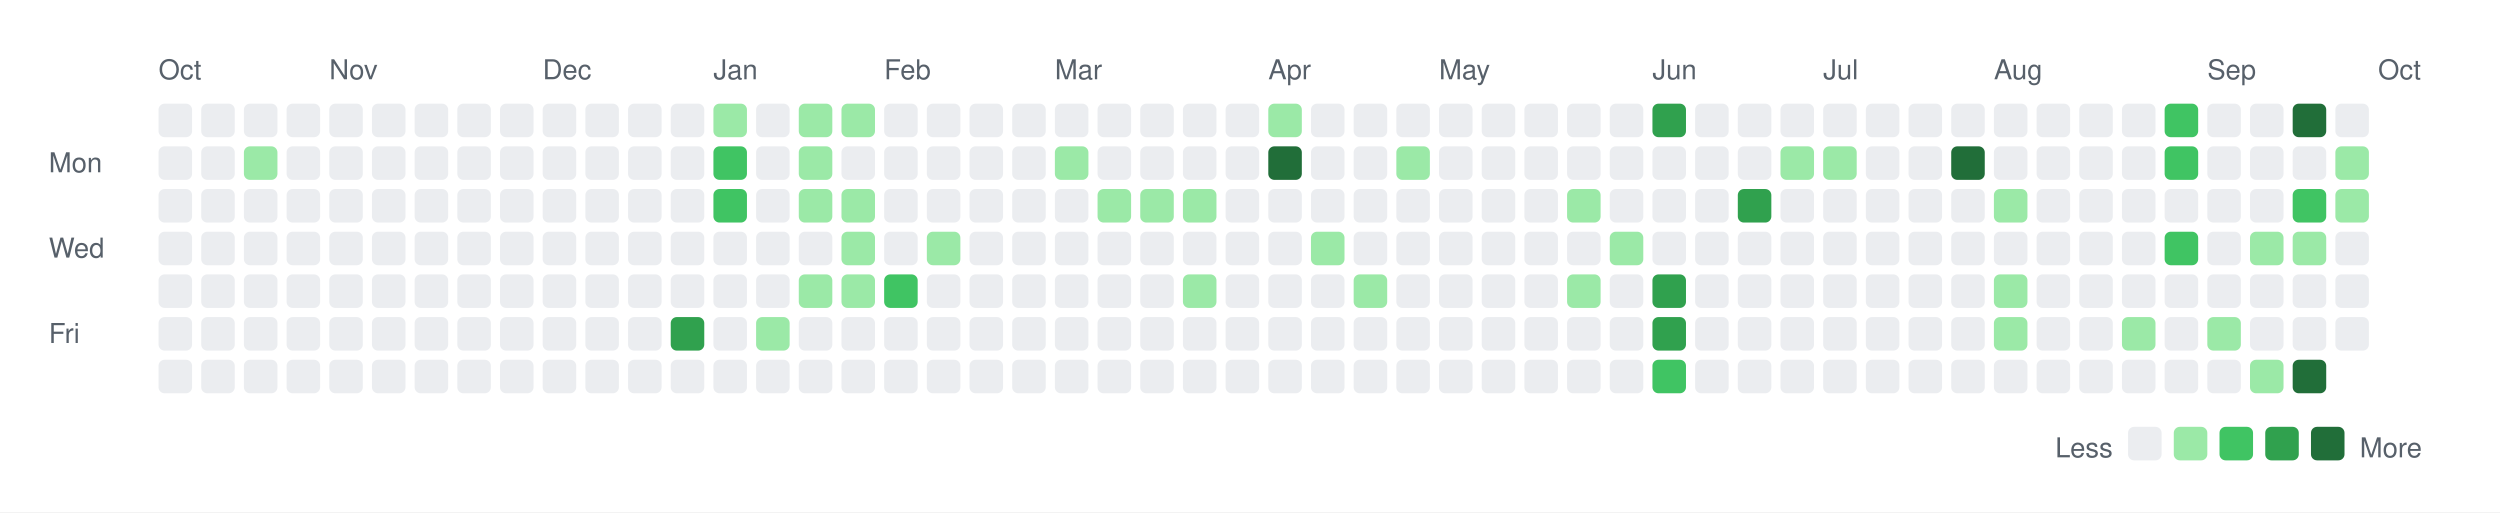
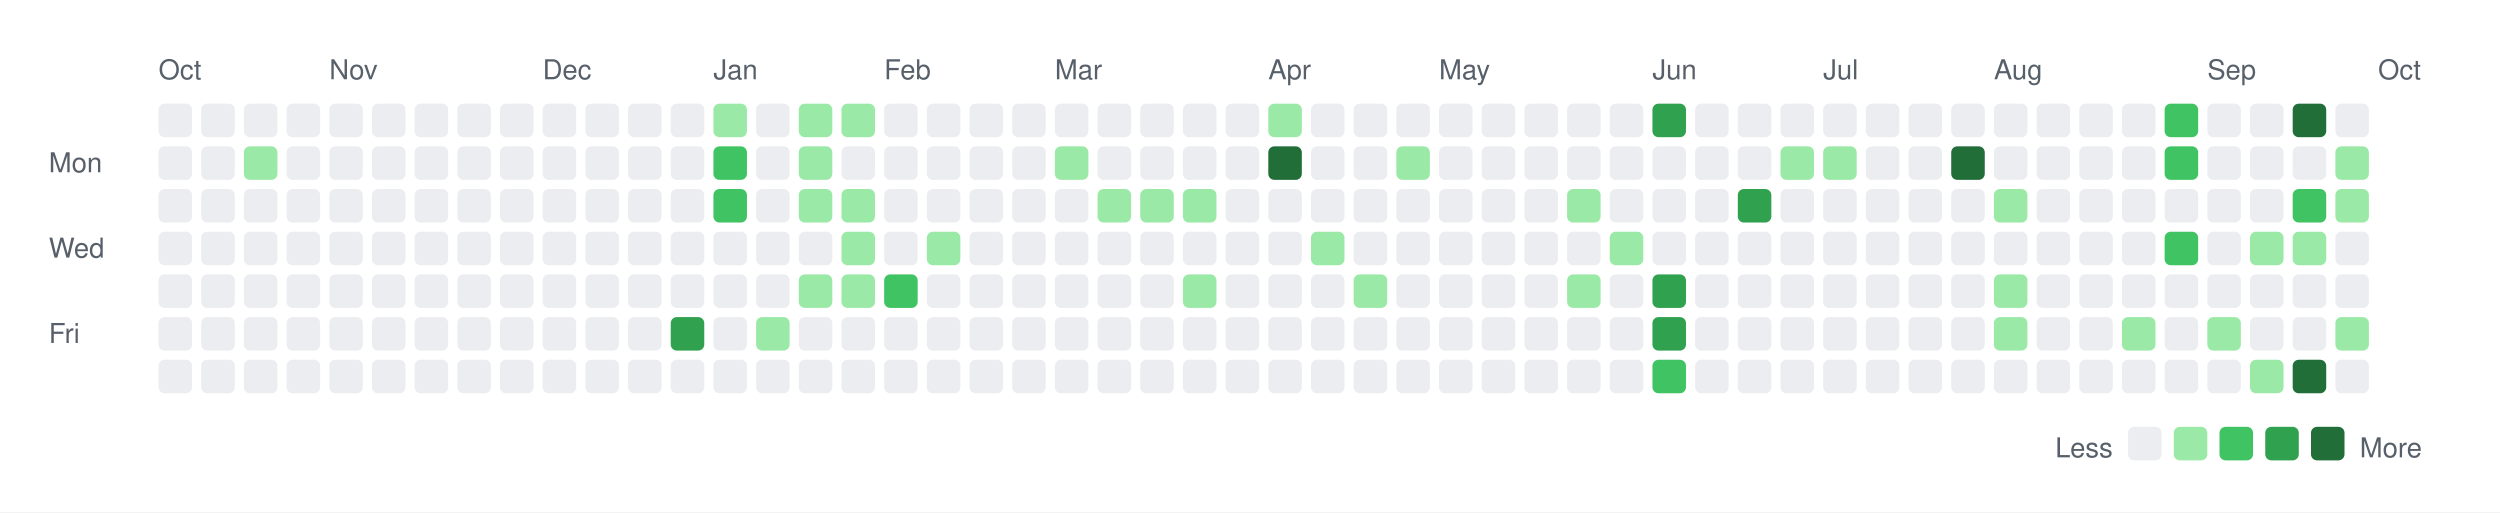
<svg xmlns="http://www.w3.org/2000/svg" width="820" height="168">
  <rect width="820" height="168" fill="white" />
  <style>
    text { font-family: -apple-system, BlinkMacSystemFont, "Segoe UI", Helvetica, Arial, sans-serif; font-size: 9px; fill: #57606a; }
    .legend { font-size: 9px; }
  </style>
  <text x="52" y="26">Oct</text>
  <text x="108" y="26">Nov</text>
  <text x="178" y="26">Dec</text>
  <text x="234" y="26">Jan</text>
  <text x="290" y="26">Feb</text>
  <text x="346" y="26">Mar</text>
  <text x="416" y="26">Apr</text>
  <text x="472" y="26">May</text>
  <text x="542" y="26">Jun</text>
  <text x="598" y="26">Jul</text>
  <text x="654" y="26">Aug</text>
  <text x="724" y="26">Sep</text>
  <text x="780" y="26">Oct</text>
  <text x="16" y="56.5">Mon</text>
  <text x="16" y="84.5">Wed</text>
  <text x="16" y="112.5">Fri</text>
  <rect x="52" y="34" width="11" height="11" rx="2" ry="2" fill="#ebedf0" />
  <rect x="52" y="48" width="11" height="11" rx="2" ry="2" fill="#ebedf0" />
  <rect x="52" y="62" width="11" height="11" rx="2" ry="2" fill="#ebedf0" />
  <rect x="52" y="76" width="11" height="11" rx="2" ry="2" fill="#ebedf0" />
  <rect x="52" y="90" width="11" height="11" rx="2" ry="2" fill="#ebedf0" />
  <rect x="52" y="104" width="11" height="11" rx="2" ry="2" fill="#ebedf0" />
  <rect x="52" y="118" width="11" height="11" rx="2" ry="2" fill="#ebedf0" />
  <rect x="66" y="34" width="11" height="11" rx="2" ry="2" fill="#ebedf0" />
  <rect x="66" y="48" width="11" height="11" rx="2" ry="2" fill="#ebedf0" />
  <rect x="66" y="62" width="11" height="11" rx="2" ry="2" fill="#ebedf0" />
  <rect x="66" y="76" width="11" height="11" rx="2" ry="2" fill="#ebedf0" />
  <rect x="66" y="90" width="11" height="11" rx="2" ry="2" fill="#ebedf0" />
  <rect x="66" y="104" width="11" height="11" rx="2" ry="2" fill="#ebedf0" />
  <rect x="66" y="118" width="11" height="11" rx="2" ry="2" fill="#ebedf0" />
  <rect x="80" y="34" width="11" height="11" rx="2" ry="2" fill="#ebedf0" />
  <rect x="80" y="48" width="11" height="11" rx="2" ry="2" fill="#9be9a7" />
  <rect x="80" y="62" width="11" height="11" rx="2" ry="2" fill="#ebedf0" />
  <rect x="80" y="76" width="11" height="11" rx="2" ry="2" fill="#ebedf0" />
  <rect x="80" y="90" width="11" height="11" rx="2" ry="2" fill="#ebedf0" />
  <rect x="80" y="104" width="11" height="11" rx="2" ry="2" fill="#ebedf0" />
  <rect x="80" y="118" width="11" height="11" rx="2" ry="2" fill="#ebedf0" />
  <rect x="94" y="34" width="11" height="11" rx="2" ry="2" fill="#ebedf0" />
  <rect x="94" y="48" width="11" height="11" rx="2" ry="2" fill="#ebedf0" />
  <rect x="94" y="62" width="11" height="11" rx="2" ry="2" fill="#ebedf0" />
  <rect x="94" y="76" width="11" height="11" rx="2" ry="2" fill="#ebedf0" />
  <rect x="94" y="90" width="11" height="11" rx="2" ry="2" fill="#ebedf0" />
  <rect x="94" y="104" width="11" height="11" rx="2" ry="2" fill="#ebedf0" />
  <rect x="94" y="118" width="11" height="11" rx="2" ry="2" fill="#ebedf0" />
  <rect x="108" y="34" width="11" height="11" rx="2" ry="2" fill="#ebedf0" />
  <rect x="108" y="48" width="11" height="11" rx="2" ry="2" fill="#ebedf0" />
  <rect x="108" y="62" width="11" height="11" rx="2" ry="2" fill="#ebedf0" />
  <rect x="108" y="76" width="11" height="11" rx="2" ry="2" fill="#ebedf0" />
  <rect x="108" y="90" width="11" height="11" rx="2" ry="2" fill="#ebedf0" />
  <rect x="108" y="104" width="11" height="11" rx="2" ry="2" fill="#ebedf0" />
  <rect x="108" y="118" width="11" height="11" rx="2" ry="2" fill="#ebedf0" />
  <rect x="122" y="34" width="11" height="11" rx="2" ry="2" fill="#ebedf0" />
  <rect x="122" y="48" width="11" height="11" rx="2" ry="2" fill="#ebedf0" />
  <rect x="122" y="62" width="11" height="11" rx="2" ry="2" fill="#ebedf0" />
  <rect x="122" y="76" width="11" height="11" rx="2" ry="2" fill="#ebedf0" />
  <rect x="122" y="90" width="11" height="11" rx="2" ry="2" fill="#ebedf0" />
  <rect x="122" y="104" width="11" height="11" rx="2" ry="2" fill="#ebedf0" />
  <rect x="122" y="118" width="11" height="11" rx="2" ry="2" fill="#ebedf0" />
  <rect x="136" y="34" width="11" height="11" rx="2" ry="2" fill="#ebedf0" />
  <rect x="136" y="48" width="11" height="11" rx="2" ry="2" fill="#ebedf0" />
  <rect x="136" y="62" width="11" height="11" rx="2" ry="2" fill="#ebedf0" />
  <rect x="136" y="76" width="11" height="11" rx="2" ry="2" fill="#ebedf0" />
  <rect x="136" y="90" width="11" height="11" rx="2" ry="2" fill="#ebedf0" />
  <rect x="136" y="104" width="11" height="11" rx="2" ry="2" fill="#ebedf0" />
  <rect x="136" y="118" width="11" height="11" rx="2" ry="2" fill="#ebedf0" />
  <rect x="150" y="34" width="11" height="11" rx="2" ry="2" fill="#ebedf0" />
  <rect x="150" y="48" width="11" height="11" rx="2" ry="2" fill="#ebedf0" />
  <rect x="150" y="62" width="11" height="11" rx="2" ry="2" fill="#ebedf0" />
  <rect x="150" y="76" width="11" height="11" rx="2" ry="2" fill="#ebedf0" />
  <rect x="150" y="90" width="11" height="11" rx="2" ry="2" fill="#ebedf0" />
  <rect x="150" y="104" width="11" height="11" rx="2" ry="2" fill="#ebedf0" />
  <rect x="150" y="118" width="11" height="11" rx="2" ry="2" fill="#ebedf0" />
  <rect x="164" y="34" width="11" height="11" rx="2" ry="2" fill="#ebedf0" />
  <rect x="164" y="48" width="11" height="11" rx="2" ry="2" fill="#ebedf0" />
  <rect x="164" y="62" width="11" height="11" rx="2" ry="2" fill="#ebedf0" />
  <rect x="164" y="76" width="11" height="11" rx="2" ry="2" fill="#ebedf0" />
  <rect x="164" y="90" width="11" height="11" rx="2" ry="2" fill="#ebedf0" />
  <rect x="164" y="104" width="11" height="11" rx="2" ry="2" fill="#ebedf0" />
  <rect x="164" y="118" width="11" height="11" rx="2" ry="2" fill="#ebedf0" />
  <rect x="178" y="34" width="11" height="11" rx="2" ry="2" fill="#ebedf0" />
  <rect x="178" y="48" width="11" height="11" rx="2" ry="2" fill="#ebedf0" />
  <rect x="178" y="62" width="11" height="11" rx="2" ry="2" fill="#ebedf0" />
  <rect x="178" y="76" width="11" height="11" rx="2" ry="2" fill="#ebedf0" />
  <rect x="178" y="90" width="11" height="11" rx="2" ry="2" fill="#ebedf0" />
  <rect x="178" y="104" width="11" height="11" rx="2" ry="2" fill="#ebedf0" />
  <rect x="178" y="118" width="11" height="11" rx="2" ry="2" fill="#ebedf0" />
  <rect x="192" y="34" width="11" height="11" rx="2" ry="2" fill="#ebedf0" />
  <rect x="192" y="48" width="11" height="11" rx="2" ry="2" fill="#ebedf0" />
  <rect x="192" y="62" width="11" height="11" rx="2" ry="2" fill="#ebedf0" />
  <rect x="192" y="76" width="11" height="11" rx="2" ry="2" fill="#ebedf0" />
  <rect x="192" y="90" width="11" height="11" rx="2" ry="2" fill="#ebedf0" />
  <rect x="192" y="104" width="11" height="11" rx="2" ry="2" fill="#ebedf0" />
  <rect x="192" y="118" width="11" height="11" rx="2" ry="2" fill="#ebedf0" />
  <rect x="206" y="34" width="11" height="11" rx="2" ry="2" fill="#ebedf0" />
  <rect x="206" y="48" width="11" height="11" rx="2" ry="2" fill="#ebedf0" />
  <rect x="206" y="62" width="11" height="11" rx="2" ry="2" fill="#ebedf0" />
  <rect x="206" y="76" width="11" height="11" rx="2" ry="2" fill="#ebedf0" />
  <rect x="206" y="90" width="11" height="11" rx="2" ry="2" fill="#ebedf0" />
  <rect x="206" y="104" width="11" height="11" rx="2" ry="2" fill="#ebedf0" />
  <rect x="206" y="118" width="11" height="11" rx="2" ry="2" fill="#ebedf0" />
  <rect x="220" y="34" width="11" height="11" rx="2" ry="2" fill="#ebedf0" />
  <rect x="220" y="48" width="11" height="11" rx="2" ry="2" fill="#ebedf0" />
  <rect x="220" y="62" width="11" height="11" rx="2" ry="2" fill="#ebedf0" />
  <rect x="220" y="76" width="11" height="11" rx="2" ry="2" fill="#ebedf0" />
  <rect x="220" y="90" width="11" height="11" rx="2" ry="2" fill="#ebedf0" />
  <rect x="220" y="104" width="11" height="11" rx="2" ry="2" fill="#30a14e" />
  <rect x="220" y="118" width="11" height="11" rx="2" ry="2" fill="#ebedf0" />
  <rect x="234" y="34" width="11" height="11" rx="2" ry="2" fill="#9be9a7" />
  <rect x="234" y="48" width="11" height="11" rx="2" ry="2" fill="#40c463" />
  <rect x="234" y="62" width="11" height="11" rx="2" ry="2" fill="#40c463" />
  <rect x="234" y="76" width="11" height="11" rx="2" ry="2" fill="#ebedf0" />
  <rect x="234" y="90" width="11" height="11" rx="2" ry="2" fill="#ebedf0" />
  <rect x="234" y="104" width="11" height="11" rx="2" ry="2" fill="#ebedf0" />
  <rect x="234" y="118" width="11" height="11" rx="2" ry="2" fill="#ebedf0" />
  <rect x="248" y="34" width="11" height="11" rx="2" ry="2" fill="#ebedf0" />
  <rect x="248" y="48" width="11" height="11" rx="2" ry="2" fill="#ebedf0" />
  <rect x="248" y="62" width="11" height="11" rx="2" ry="2" fill="#ebedf0" />
  <rect x="248" y="76" width="11" height="11" rx="2" ry="2" fill="#ebedf0" />
  <rect x="248" y="90" width="11" height="11" rx="2" ry="2" fill="#ebedf0" />
  <rect x="248" y="104" width="11" height="11" rx="2" ry="2" fill="#9be9a7" />
  <rect x="248" y="118" width="11" height="11" rx="2" ry="2" fill="#ebedf0" />
  <rect x="262" y="34" width="11" height="11" rx="2" ry="2" fill="#9be9a7" />
  <rect x="262" y="48" width="11" height="11" rx="2" ry="2" fill="#9be9a7" />
  <rect x="262" y="62" width="11" height="11" rx="2" ry="2" fill="#9be9a7" />
  <rect x="262" y="76" width="11" height="11" rx="2" ry="2" fill="#ebedf0" />
  <rect x="262" y="90" width="11" height="11" rx="2" ry="2" fill="#9be9a7" />
  <rect x="262" y="104" width="11" height="11" rx="2" ry="2" fill="#ebedf0" />
  <rect x="262" y="118" width="11" height="11" rx="2" ry="2" fill="#ebedf0" />
  <rect x="276" y="34" width="11" height="11" rx="2" ry="2" fill="#9be9a7" />
  <rect x="276" y="48" width="11" height="11" rx="2" ry="2" fill="#ebedf0" />
  <rect x="276" y="62" width="11" height="11" rx="2" ry="2" fill="#9be9a7" />
  <rect x="276" y="76" width="11" height="11" rx="2" ry="2" fill="#9be9a7" />
  <rect x="276" y="90" width="11" height="11" rx="2" ry="2" fill="#9be9a7" />
  <rect x="276" y="104" width="11" height="11" rx="2" ry="2" fill="#ebedf0" />
  <rect x="276" y="118" width="11" height="11" rx="2" ry="2" fill="#ebedf0" />
  <rect x="290" y="34" width="11" height="11" rx="2" ry="2" fill="#ebedf0" />
  <rect x="290" y="48" width="11" height="11" rx="2" ry="2" fill="#ebedf0" />
  <rect x="290" y="62" width="11" height="11" rx="2" ry="2" fill="#ebedf0" />
  <rect x="290" y="76" width="11" height="11" rx="2" ry="2" fill="#ebedf0" />
  <rect x="290" y="90" width="11" height="11" rx="2" ry="2" fill="#40c463" />
  <rect x="290" y="104" width="11" height="11" rx="2" ry="2" fill="#ebedf0" />
  <rect x="290" y="118" width="11" height="11" rx="2" ry="2" fill="#ebedf0" />
  <rect x="304" y="34" width="11" height="11" rx="2" ry="2" fill="#ebedf0" />
  <rect x="304" y="48" width="11" height="11" rx="2" ry="2" fill="#ebedf0" />
  <rect x="304" y="62" width="11" height="11" rx="2" ry="2" fill="#ebedf0" />
  <rect x="304" y="76" width="11" height="11" rx="2" ry="2" fill="#9be9a7" />
  <rect x="304" y="90" width="11" height="11" rx="2" ry="2" fill="#ebedf0" />
  <rect x="304" y="104" width="11" height="11" rx="2" ry="2" fill="#ebedf0" />
  <rect x="304" y="118" width="11" height="11" rx="2" ry="2" fill="#ebedf0" />
  <rect x="318" y="34" width="11" height="11" rx="2" ry="2" fill="#ebedf0" />
  <rect x="318" y="48" width="11" height="11" rx="2" ry="2" fill="#ebedf0" />
  <rect x="318" y="62" width="11" height="11" rx="2" ry="2" fill="#ebedf0" />
  <rect x="318" y="76" width="11" height="11" rx="2" ry="2" fill="#ebedf0" />
  <rect x="318" y="90" width="11" height="11" rx="2" ry="2" fill="#ebedf0" />
  <rect x="318" y="104" width="11" height="11" rx="2" ry="2" fill="#ebedf0" />
  <rect x="318" y="118" width="11" height="11" rx="2" ry="2" fill="#ebedf0" />
  <rect x="332" y="34" width="11" height="11" rx="2" ry="2" fill="#ebedf0" />
  <rect x="332" y="48" width="11" height="11" rx="2" ry="2" fill="#ebedf0" />
  <rect x="332" y="62" width="11" height="11" rx="2" ry="2" fill="#ebedf0" />
  <rect x="332" y="76" width="11" height="11" rx="2" ry="2" fill="#ebedf0" />
  <rect x="332" y="90" width="11" height="11" rx="2" ry="2" fill="#ebedf0" />
  <rect x="332" y="104" width="11" height="11" rx="2" ry="2" fill="#ebedf0" />
  <rect x="332" y="118" width="11" height="11" rx="2" ry="2" fill="#ebedf0" />
  <rect x="346" y="34" width="11" height="11" rx="2" ry="2" fill="#ebedf0" />
  <rect x="346" y="48" width="11" height="11" rx="2" ry="2" fill="#9be9a7" />
  <rect x="346" y="62" width="11" height="11" rx="2" ry="2" fill="#ebedf0" />
  <rect x="346" y="76" width="11" height="11" rx="2" ry="2" fill="#ebedf0" />
  <rect x="346" y="90" width="11" height="11" rx="2" ry="2" fill="#ebedf0" />
  <rect x="346" y="104" width="11" height="11" rx="2" ry="2" fill="#ebedf0" />
  <rect x="346" y="118" width="11" height="11" rx="2" ry="2" fill="#ebedf0" />
  <rect x="360" y="34" width="11" height="11" rx="2" ry="2" fill="#ebedf0" />
  <rect x="360" y="48" width="11" height="11" rx="2" ry="2" fill="#ebedf0" />
  <rect x="360" y="62" width="11" height="11" rx="2" ry="2" fill="#9be9a7" />
  <rect x="360" y="76" width="11" height="11" rx="2" ry="2" fill="#ebedf0" />
  <rect x="360" y="90" width="11" height="11" rx="2" ry="2" fill="#ebedf0" />
  <rect x="360" y="104" width="11" height="11" rx="2" ry="2" fill="#ebedf0" />
  <rect x="360" y="118" width="11" height="11" rx="2" ry="2" fill="#ebedf0" />
  <rect x="374" y="34" width="11" height="11" rx="2" ry="2" fill="#ebedf0" />
  <rect x="374" y="48" width="11" height="11" rx="2" ry="2" fill="#ebedf0" />
  <rect x="374" y="62" width="11" height="11" rx="2" ry="2" fill="#9be9a7" />
  <rect x="374" y="76" width="11" height="11" rx="2" ry="2" fill="#ebedf0" />
  <rect x="374" y="90" width="11" height="11" rx="2" ry="2" fill="#ebedf0" />
  <rect x="374" y="104" width="11" height="11" rx="2" ry="2" fill="#ebedf0" />
  <rect x="374" y="118" width="11" height="11" rx="2" ry="2" fill="#ebedf0" />
  <rect x="388" y="34" width="11" height="11" rx="2" ry="2" fill="#ebedf0" />
  <rect x="388" y="48" width="11" height="11" rx="2" ry="2" fill="#ebedf0" />
  <rect x="388" y="62" width="11" height="11" rx="2" ry="2" fill="#9be9a7" />
  <rect x="388" y="76" width="11" height="11" rx="2" ry="2" fill="#ebedf0" />
  <rect x="388" y="90" width="11" height="11" rx="2" ry="2" fill="#9be9a7" />
  <rect x="388" y="104" width="11" height="11" rx="2" ry="2" fill="#ebedf0" />
  <rect x="388" y="118" width="11" height="11" rx="2" ry="2" fill="#ebedf0" />
  <rect x="402" y="34" width="11" height="11" rx="2" ry="2" fill="#ebedf0" />
  <rect x="402" y="48" width="11" height="11" rx="2" ry="2" fill="#ebedf0" />
  <rect x="402" y="62" width="11" height="11" rx="2" ry="2" fill="#ebedf0" />
  <rect x="402" y="76" width="11" height="11" rx="2" ry="2" fill="#ebedf0" />
  <rect x="402" y="90" width="11" height="11" rx="2" ry="2" fill="#ebedf0" />
  <rect x="402" y="104" width="11" height="11" rx="2" ry="2" fill="#ebedf0" />
  <rect x="402" y="118" width="11" height="11" rx="2" ry="2" fill="#ebedf0" />
  <rect x="416" y="34" width="11" height="11" rx="2" ry="2" fill="#9be9a7" />
  <rect x="416" y="48" width="11" height="11" rx="2" ry="2" fill="#216e39" />
  <rect x="416" y="62" width="11" height="11" rx="2" ry="2" fill="#ebedf0" />
  <rect x="416" y="76" width="11" height="11" rx="2" ry="2" fill="#ebedf0" />
  <rect x="416" y="90" width="11" height="11" rx="2" ry="2" fill="#ebedf0" />
  <rect x="416" y="104" width="11" height="11" rx="2" ry="2" fill="#ebedf0" />
  <rect x="416" y="118" width="11" height="11" rx="2" ry="2" fill="#ebedf0" />
  <rect x="430" y="34" width="11" height="11" rx="2" ry="2" fill="#ebedf0" />
  <rect x="430" y="48" width="11" height="11" rx="2" ry="2" fill="#ebedf0" />
  <rect x="430" y="62" width="11" height="11" rx="2" ry="2" fill="#ebedf0" />
  <rect x="430" y="76" width="11" height="11" rx="2" ry="2" fill="#9be9a7" />
  <rect x="430" y="90" width="11" height="11" rx="2" ry="2" fill="#ebedf0" />
  <rect x="430" y="104" width="11" height="11" rx="2" ry="2" fill="#ebedf0" />
  <rect x="430" y="118" width="11" height="11" rx="2" ry="2" fill="#ebedf0" />
  <rect x="444" y="34" width="11" height="11" rx="2" ry="2" fill="#ebedf0" />
  <rect x="444" y="48" width="11" height="11" rx="2" ry="2" fill="#ebedf0" />
  <rect x="444" y="62" width="11" height="11" rx="2" ry="2" fill="#ebedf0" />
  <rect x="444" y="76" width="11" height="11" rx="2" ry="2" fill="#ebedf0" />
  <rect x="444" y="90" width="11" height="11" rx="2" ry="2" fill="#9be9a7" />
  <rect x="444" y="104" width="11" height="11" rx="2" ry="2" fill="#ebedf0" />
  <rect x="444" y="118" width="11" height="11" rx="2" ry="2" fill="#ebedf0" />
  <rect x="458" y="34" width="11" height="11" rx="2" ry="2" fill="#ebedf0" />
  <rect x="458" y="48" width="11" height="11" rx="2" ry="2" fill="#9be9a7" />
  <rect x="458" y="62" width="11" height="11" rx="2" ry="2" fill="#ebedf0" />
  <rect x="458" y="76" width="11" height="11" rx="2" ry="2" fill="#ebedf0" />
  <rect x="458" y="90" width="11" height="11" rx="2" ry="2" fill="#ebedf0" />
  <rect x="458" y="104" width="11" height="11" rx="2" ry="2" fill="#ebedf0" />
  <rect x="458" y="118" width="11" height="11" rx="2" ry="2" fill="#ebedf0" />
  <rect x="472" y="34" width="11" height="11" rx="2" ry="2" fill="#ebedf0" />
  <rect x="472" y="48" width="11" height="11" rx="2" ry="2" fill="#ebedf0" />
  <rect x="472" y="62" width="11" height="11" rx="2" ry="2" fill="#ebedf0" />
  <rect x="472" y="76" width="11" height="11" rx="2" ry="2" fill="#ebedf0" />
  <rect x="472" y="90" width="11" height="11" rx="2" ry="2" fill="#ebedf0" />
  <rect x="472" y="104" width="11" height="11" rx="2" ry="2" fill="#ebedf0" />
  <rect x="472" y="118" width="11" height="11" rx="2" ry="2" fill="#ebedf0" />
  <rect x="486" y="34" width="11" height="11" rx="2" ry="2" fill="#ebedf0" />
  <rect x="486" y="48" width="11" height="11" rx="2" ry="2" fill="#ebedf0" />
  <rect x="486" y="62" width="11" height="11" rx="2" ry="2" fill="#ebedf0" />
  <rect x="486" y="76" width="11" height="11" rx="2" ry="2" fill="#ebedf0" />
  <rect x="486" y="90" width="11" height="11" rx="2" ry="2" fill="#ebedf0" />
  <rect x="486" y="104" width="11" height="11" rx="2" ry="2" fill="#ebedf0" />
  <rect x="486" y="118" width="11" height="11" rx="2" ry="2" fill="#ebedf0" />
  <rect x="500" y="34" width="11" height="11" rx="2" ry="2" fill="#ebedf0" />
  <rect x="500" y="48" width="11" height="11" rx="2" ry="2" fill="#ebedf0" />
  <rect x="500" y="62" width="11" height="11" rx="2" ry="2" fill="#ebedf0" />
  <rect x="500" y="76" width="11" height="11" rx="2" ry="2" fill="#ebedf0" />
  <rect x="500" y="90" width="11" height="11" rx="2" ry="2" fill="#ebedf0" />
  <rect x="500" y="104" width="11" height="11" rx="2" ry="2" fill="#ebedf0" />
  <rect x="500" y="118" width="11" height="11" rx="2" ry="2" fill="#ebedf0" />
  <rect x="514" y="34" width="11" height="11" rx="2" ry="2" fill="#ebedf0" />
  <rect x="514" y="48" width="11" height="11" rx="2" ry="2" fill="#ebedf0" />
  <rect x="514" y="62" width="11" height="11" rx="2" ry="2" fill="#9be9a7" />
  <rect x="514" y="76" width="11" height="11" rx="2" ry="2" fill="#ebedf0" />
  <rect x="514" y="90" width="11" height="11" rx="2" ry="2" fill="#9be9a7" />
  <rect x="514" y="104" width="11" height="11" rx="2" ry="2" fill="#ebedf0" />
  <rect x="514" y="118" width="11" height="11" rx="2" ry="2" fill="#ebedf0" />
  <rect x="528" y="34" width="11" height="11" rx="2" ry="2" fill="#ebedf0" />
  <rect x="528" y="48" width="11" height="11" rx="2" ry="2" fill="#ebedf0" />
  <rect x="528" y="62" width="11" height="11" rx="2" ry="2" fill="#ebedf0" />
  <rect x="528" y="76" width="11" height="11" rx="2" ry="2" fill="#9be9a7" />
  <rect x="528" y="90" width="11" height="11" rx="2" ry="2" fill="#ebedf0" />
  <rect x="528" y="104" width="11" height="11" rx="2" ry="2" fill="#ebedf0" />
  <rect x="528" y="118" width="11" height="11" rx="2" ry="2" fill="#ebedf0" />
  <rect x="542" y="34" width="11" height="11" rx="2" ry="2" fill="#30a14e" />
  <rect x="542" y="48" width="11" height="11" rx="2" ry="2" fill="#ebedf0" />
  <rect x="542" y="62" width="11" height="11" rx="2" ry="2" fill="#ebedf0" />
  <rect x="542" y="76" width="11" height="11" rx="2" ry="2" fill="#ebedf0" />
  <rect x="542" y="90" width="11" height="11" rx="2" ry="2" fill="#30a14e" />
  <rect x="542" y="104" width="11" height="11" rx="2" ry="2" fill="#30a14e" />
  <rect x="542" y="118" width="11" height="11" rx="2" ry="2" fill="#40c463" />
  <rect x="556" y="34" width="11" height="11" rx="2" ry="2" fill="#ebedf0" />
  <rect x="556" y="48" width="11" height="11" rx="2" ry="2" fill="#ebedf0" />
  <rect x="556" y="62" width="11" height="11" rx="2" ry="2" fill="#ebedf0" />
  <rect x="556" y="76" width="11" height="11" rx="2" ry="2" fill="#ebedf0" />
  <rect x="556" y="90" width="11" height="11" rx="2" ry="2" fill="#ebedf0" />
  <rect x="556" y="104" width="11" height="11" rx="2" ry="2" fill="#ebedf0" />
  <rect x="556" y="118" width="11" height="11" rx="2" ry="2" fill="#ebedf0" />
  <rect x="570" y="34" width="11" height="11" rx="2" ry="2" fill="#ebedf0" />
  <rect x="570" y="48" width="11" height="11" rx="2" ry="2" fill="#ebedf0" />
  <rect x="570" y="62" width="11" height="11" rx="2" ry="2" fill="#30a14e" />
  <rect x="570" y="76" width="11" height="11" rx="2" ry="2" fill="#ebedf0" />
  <rect x="570" y="90" width="11" height="11" rx="2" ry="2" fill="#ebedf0" />
  <rect x="570" y="104" width="11" height="11" rx="2" ry="2" fill="#ebedf0" />
  <rect x="570" y="118" width="11" height="11" rx="2" ry="2" fill="#ebedf0" />
  <rect x="584" y="34" width="11" height="11" rx="2" ry="2" fill="#ebedf0" />
  <rect x="584" y="48" width="11" height="11" rx="2" ry="2" fill="#9be9a7" />
  <rect x="584" y="62" width="11" height="11" rx="2" ry="2" fill="#ebedf0" />
  <rect x="584" y="76" width="11" height="11" rx="2" ry="2" fill="#ebedf0" />
  <rect x="584" y="90" width="11" height="11" rx="2" ry="2" fill="#ebedf0" />
  <rect x="584" y="104" width="11" height="11" rx="2" ry="2" fill="#ebedf0" />
  <rect x="584" y="118" width="11" height="11" rx="2" ry="2" fill="#ebedf0" />
  <rect x="598" y="34" width="11" height="11" rx="2" ry="2" fill="#ebedf0" />
  <rect x="598" y="48" width="11" height="11" rx="2" ry="2" fill="#9be9a7" />
  <rect x="598" y="62" width="11" height="11" rx="2" ry="2" fill="#ebedf0" />
  <rect x="598" y="76" width="11" height="11" rx="2" ry="2" fill="#ebedf0" />
  <rect x="598" y="90" width="11" height="11" rx="2" ry="2" fill="#ebedf0" />
  <rect x="598" y="104" width="11" height="11" rx="2" ry="2" fill="#ebedf0" />
  <rect x="598" y="118" width="11" height="11" rx="2" ry="2" fill="#ebedf0" />
  <rect x="612" y="34" width="11" height="11" rx="2" ry="2" fill="#ebedf0" />
  <rect x="612" y="48" width="11" height="11" rx="2" ry="2" fill="#ebedf0" />
  <rect x="612" y="62" width="11" height="11" rx="2" ry="2" fill="#ebedf0" />
  <rect x="612" y="76" width="11" height="11" rx="2" ry="2" fill="#ebedf0" />
  <rect x="612" y="90" width="11" height="11" rx="2" ry="2" fill="#ebedf0" />
  <rect x="612" y="104" width="11" height="11" rx="2" ry="2" fill="#ebedf0" />
  <rect x="612" y="118" width="11" height="11" rx="2" ry="2" fill="#ebedf0" />
  <rect x="626" y="34" width="11" height="11" rx="2" ry="2" fill="#ebedf0" />
  <rect x="626" y="48" width="11" height="11" rx="2" ry="2" fill="#ebedf0" />
  <rect x="626" y="62" width="11" height="11" rx="2" ry="2" fill="#ebedf0" />
  <rect x="626" y="76" width="11" height="11" rx="2" ry="2" fill="#ebedf0" />
  <rect x="626" y="90" width="11" height="11" rx="2" ry="2" fill="#ebedf0" />
  <rect x="626" y="104" width="11" height="11" rx="2" ry="2" fill="#ebedf0" />
  <rect x="626" y="118" width="11" height="11" rx="2" ry="2" fill="#ebedf0" />
  <rect x="640" y="34" width="11" height="11" rx="2" ry="2" fill="#ebedf0" />
  <rect x="640" y="48" width="11" height="11" rx="2" ry="2" fill="#216e39" />
  <rect x="640" y="62" width="11" height="11" rx="2" ry="2" fill="#ebedf0" />
  <rect x="640" y="76" width="11" height="11" rx="2" ry="2" fill="#ebedf0" />
  <rect x="640" y="90" width="11" height="11" rx="2" ry="2" fill="#ebedf0" />
  <rect x="640" y="104" width="11" height="11" rx="2" ry="2" fill="#ebedf0" />
  <rect x="640" y="118" width="11" height="11" rx="2" ry="2" fill="#ebedf0" />
  <rect x="654" y="34" width="11" height="11" rx="2" ry="2" fill="#ebedf0" />
  <rect x="654" y="48" width="11" height="11" rx="2" ry="2" fill="#ebedf0" />
  <rect x="654" y="62" width="11" height="11" rx="2" ry="2" fill="#9be9a7" />
  <rect x="654" y="76" width="11" height="11" rx="2" ry="2" fill="#ebedf0" />
  <rect x="654" y="90" width="11" height="11" rx="2" ry="2" fill="#9be9a7" />
  <rect x="654" y="104" width="11" height="11" rx="2" ry="2" fill="#9be9a7" />
  <rect x="654" y="118" width="11" height="11" rx="2" ry="2" fill="#ebedf0" />
  <rect x="668" y="34" width="11" height="11" rx="2" ry="2" fill="#ebedf0" />
  <rect x="668" y="48" width="11" height="11" rx="2" ry="2" fill="#ebedf0" />
  <rect x="668" y="62" width="11" height="11" rx="2" ry="2" fill="#ebedf0" />
  <rect x="668" y="76" width="11" height="11" rx="2" ry="2" fill="#ebedf0" />
  <rect x="668" y="90" width="11" height="11" rx="2" ry="2" fill="#ebedf0" />
  <rect x="668" y="104" width="11" height="11" rx="2" ry="2" fill="#ebedf0" />
  <rect x="668" y="118" width="11" height="11" rx="2" ry="2" fill="#ebedf0" />
  <rect x="682" y="34" width="11" height="11" rx="2" ry="2" fill="#ebedf0" />
  <rect x="682" y="48" width="11" height="11" rx="2" ry="2" fill="#ebedf0" />
  <rect x="682" y="62" width="11" height="11" rx="2" ry="2" fill="#ebedf0" />
  <rect x="682" y="76" width="11" height="11" rx="2" ry="2" fill="#ebedf0" />
  <rect x="682" y="90" width="11" height="11" rx="2" ry="2" fill="#ebedf0" />
  <rect x="682" y="104" width="11" height="11" rx="2" ry="2" fill="#ebedf0" />
  <rect x="682" y="118" width="11" height="11" rx="2" ry="2" fill="#ebedf0" />
  <rect x="696" y="34" width="11" height="11" rx="2" ry="2" fill="#ebedf0" />
  <rect x="696" y="48" width="11" height="11" rx="2" ry="2" fill="#ebedf0" />
  <rect x="696" y="62" width="11" height="11" rx="2" ry="2" fill="#ebedf0" />
  <rect x="696" y="76" width="11" height="11" rx="2" ry="2" fill="#ebedf0" />
  <rect x="696" y="90" width="11" height="11" rx="2" ry="2" fill="#ebedf0" />
  <rect x="696" y="104" width="11" height="11" rx="2" ry="2" fill="#9be9a7" />
  <rect x="696" y="118" width="11" height="11" rx="2" ry="2" fill="#ebedf0" />
  <rect x="710" y="34" width="11" height="11" rx="2" ry="2" fill="#40c463" />
  <rect x="710" y="48" width="11" height="11" rx="2" ry="2" fill="#40c463" />
  <rect x="710" y="62" width="11" height="11" rx="2" ry="2" fill="#ebedf0" />
  <rect x="710" y="76" width="11" height="11" rx="2" ry="2" fill="#40c463" />
  <rect x="710" y="90" width="11" height="11" rx="2" ry="2" fill="#ebedf0" />
  <rect x="710" y="104" width="11" height="11" rx="2" ry="2" fill="#ebedf0" />
  <rect x="710" y="118" width="11" height="11" rx="2" ry="2" fill="#ebedf0" />
  <rect x="724" y="34" width="11" height="11" rx="2" ry="2" fill="#ebedf0" />
  <rect x="724" y="48" width="11" height="11" rx="2" ry="2" fill="#ebedf0" />
  <rect x="724" y="62" width="11" height="11" rx="2" ry="2" fill="#ebedf0" />
  <rect x="724" y="76" width="11" height="11" rx="2" ry="2" fill="#ebedf0" />
  <rect x="724" y="90" width="11" height="11" rx="2" ry="2" fill="#ebedf0" />
  <rect x="724" y="104" width="11" height="11" rx="2" ry="2" fill="#9be9a7" />
  <rect x="724" y="118" width="11" height="11" rx="2" ry="2" fill="#ebedf0" />
  <rect x="738" y="34" width="11" height="11" rx="2" ry="2" fill="#ebedf0" />
  <rect x="738" y="48" width="11" height="11" rx="2" ry="2" fill="#ebedf0" />
  <rect x="738" y="62" width="11" height="11" rx="2" ry="2" fill="#ebedf0" />
  <rect x="738" y="76" width="11" height="11" rx="2" ry="2" fill="#9be9a7" />
  <rect x="738" y="90" width="11" height="11" rx="2" ry="2" fill="#ebedf0" />
  <rect x="738" y="104" width="11" height="11" rx="2" ry="2" fill="#ebedf0" />
  <rect x="738" y="118" width="11" height="11" rx="2" ry="2" fill="#9be9a7" />
  <rect x="752" y="34" width="11" height="11" rx="2" ry="2" fill="#216e39" />
  <rect x="752" y="48" width="11" height="11" rx="2" ry="2" fill="#ebedf0" />
  <rect x="752" y="62" width="11" height="11" rx="2" ry="2" fill="#40c463" />
  <rect x="752" y="76" width="11" height="11" rx="2" ry="2" fill="#9be9a7" />
  <rect x="752" y="90" width="11" height="11" rx="2" ry="2" fill="#ebedf0" />
  <rect x="752" y="104" width="11" height="11" rx="2" ry="2" fill="#ebedf0" />
  <rect x="752" y="118" width="11" height="11" rx="2" ry="2" fill="#216e39" />
  <rect x="766" y="34" width="11" height="11" rx="2" ry="2" fill="#ebedf0" />
  <rect x="766" y="48" width="11" height="11" rx="2" ry="2" fill="#9be9a7" />
  <rect x="766" y="62" width="11" height="11" rx="2" ry="2" fill="#9be9a7" />
  <rect x="766" y="76" width="11" height="11" rx="2" ry="2" fill="#ebedf0" />
  <rect x="766" y="90" width="11" height="11" rx="2" ry="2" fill="#ebedf0" />
-   <rect x="766" y="104" width="11" height="11" rx="2" ry="2" fill="#ebedf0" />
+   <rect x="766" y="104" width="11" height="11" rx="2" ry="2" fill="#9be9a7" />
+   <rect x="766" y="118" width="11" height="11" rx="2" ry="2" fill="#ebedf0" />
  <text x="693" y="150" text-anchor="end" class="legend">Less</text>
  <rect x="698" y="140" width="11" height="11" rx="2" ry="2" fill="#ebedf0" />
  <rect x="713" y="140" width="11" height="11" rx="2" ry="2" fill="#9be9a7" />
  <rect x="728" y="140" width="11" height="11" rx="2" ry="2" fill="#40c463" />
  <rect x="743" y="140" width="11" height="11" rx="2" ry="2" fill="#30a14e" />
  <rect x="758" y="140" width="11" height="11" rx="2" ry="2" fill="#216e39" />
  <text x="774" y="150" class="legend">More</text>
</svg>
